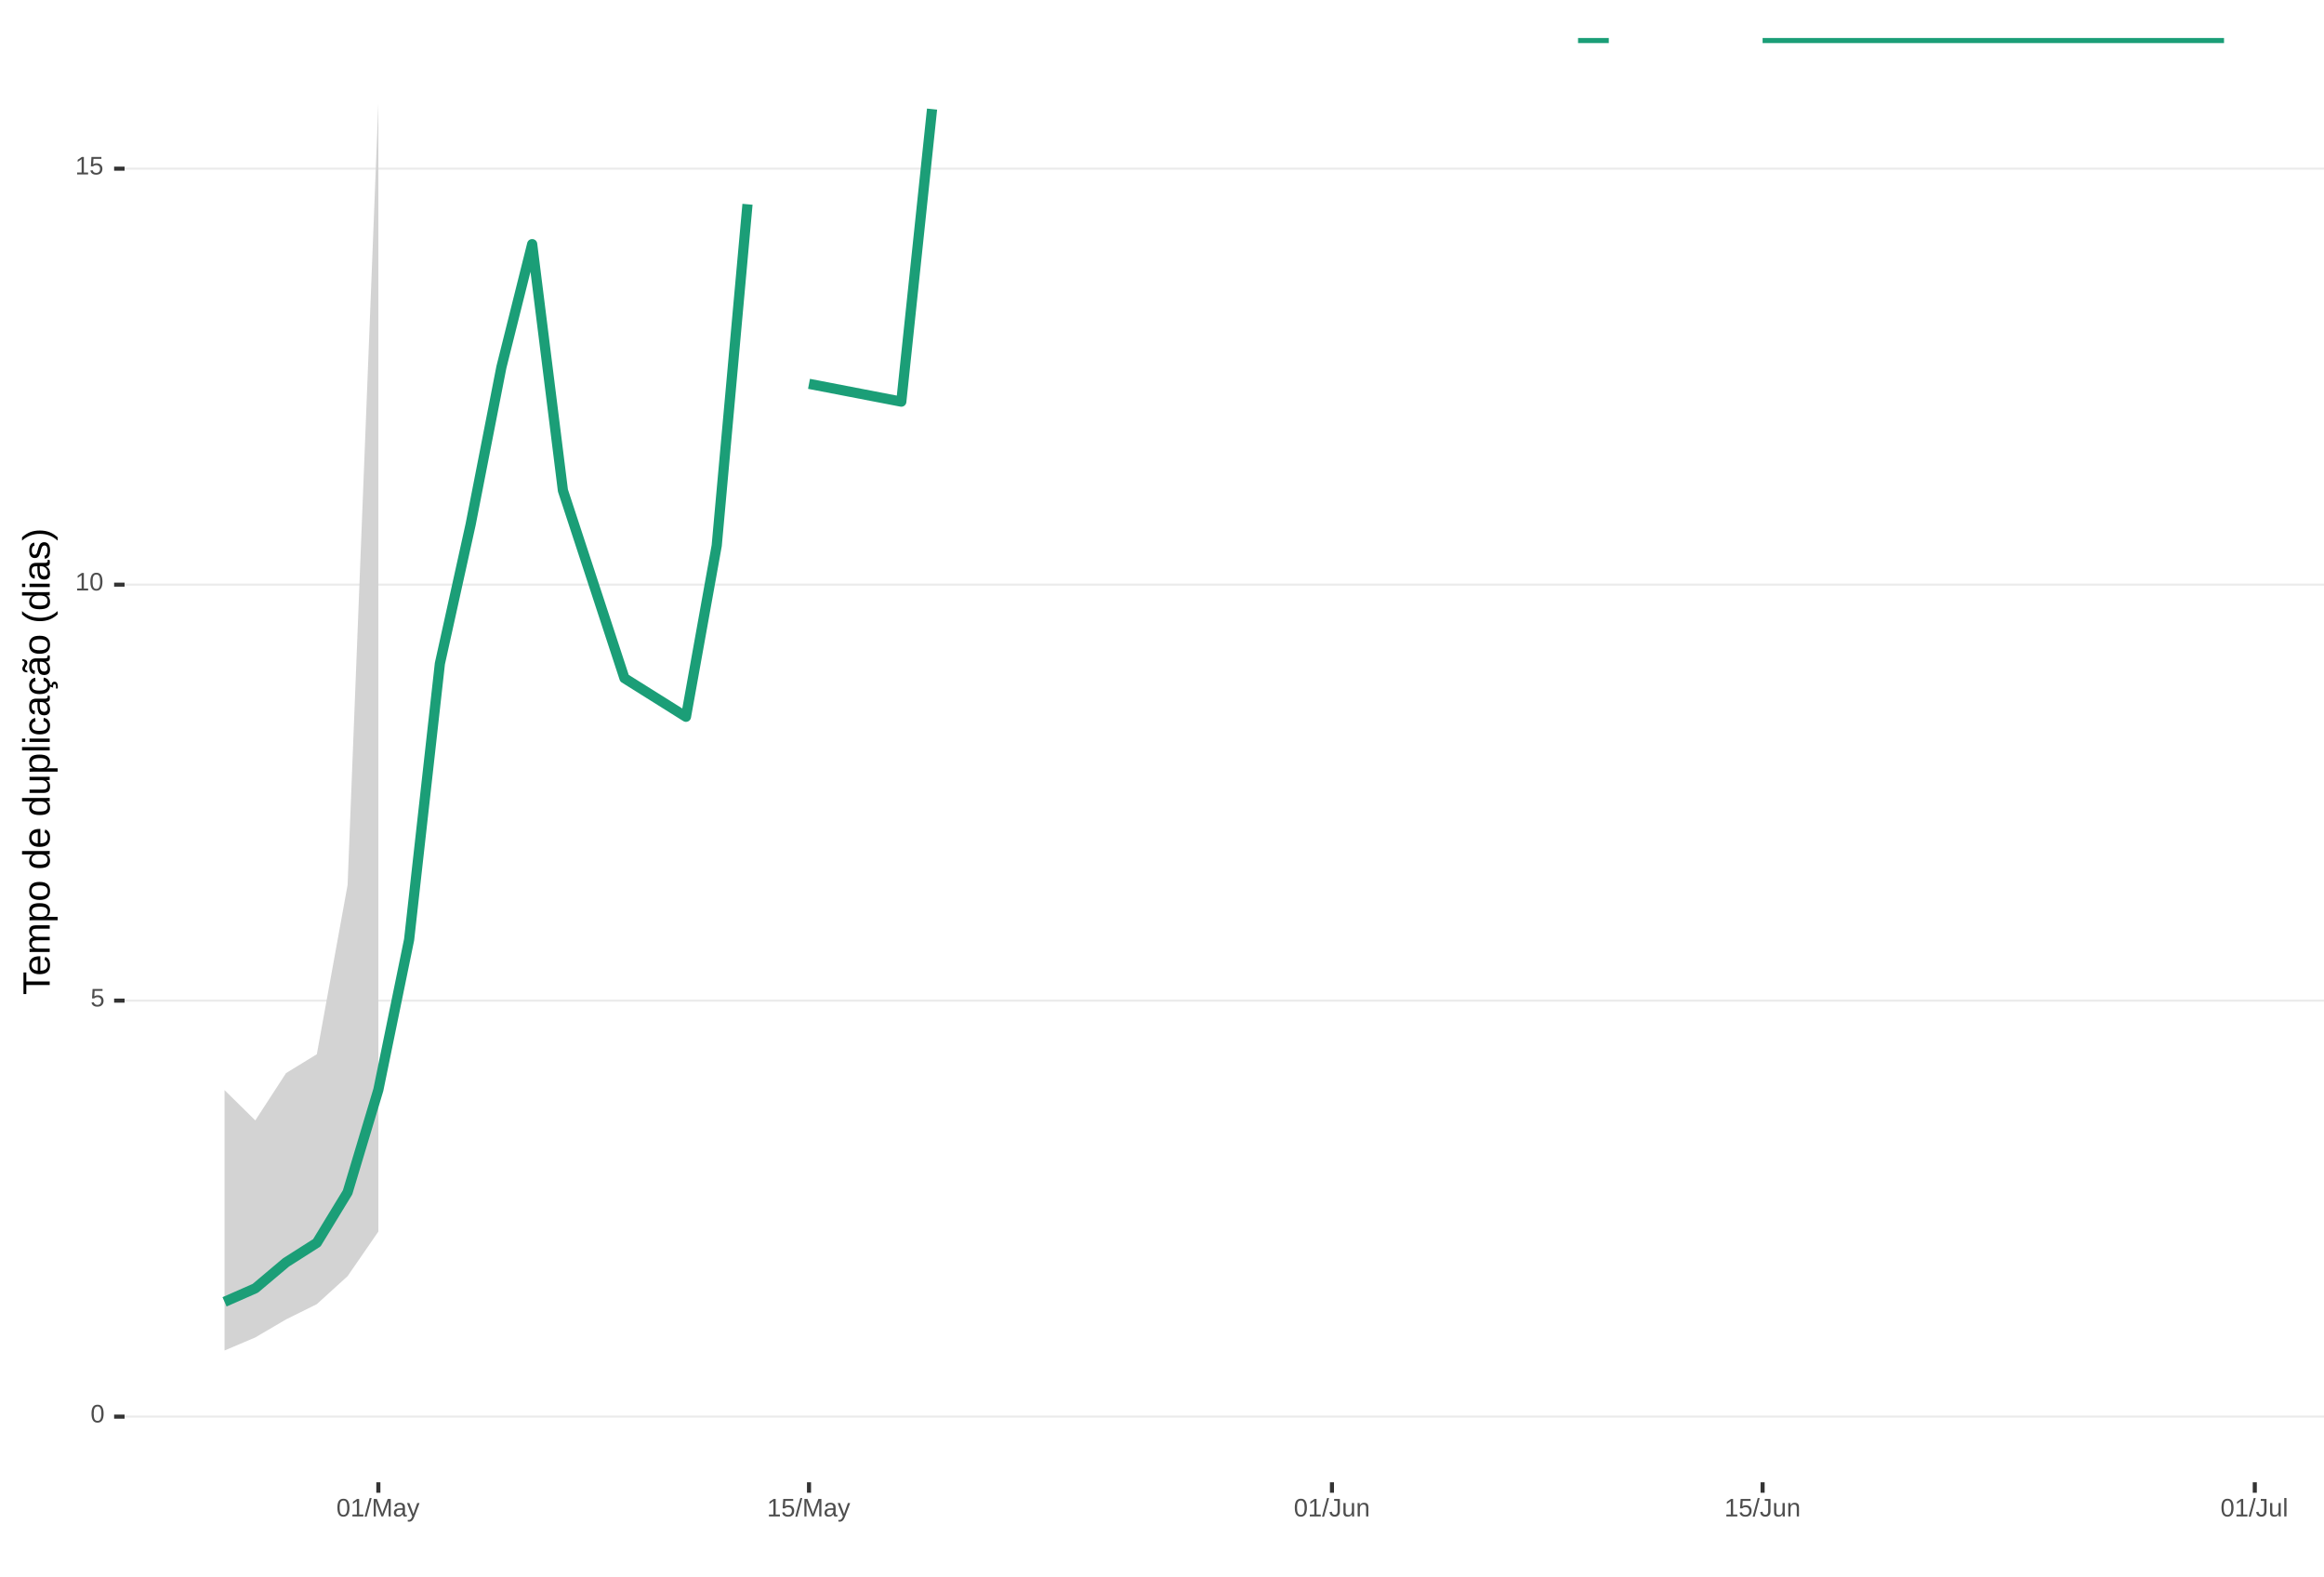
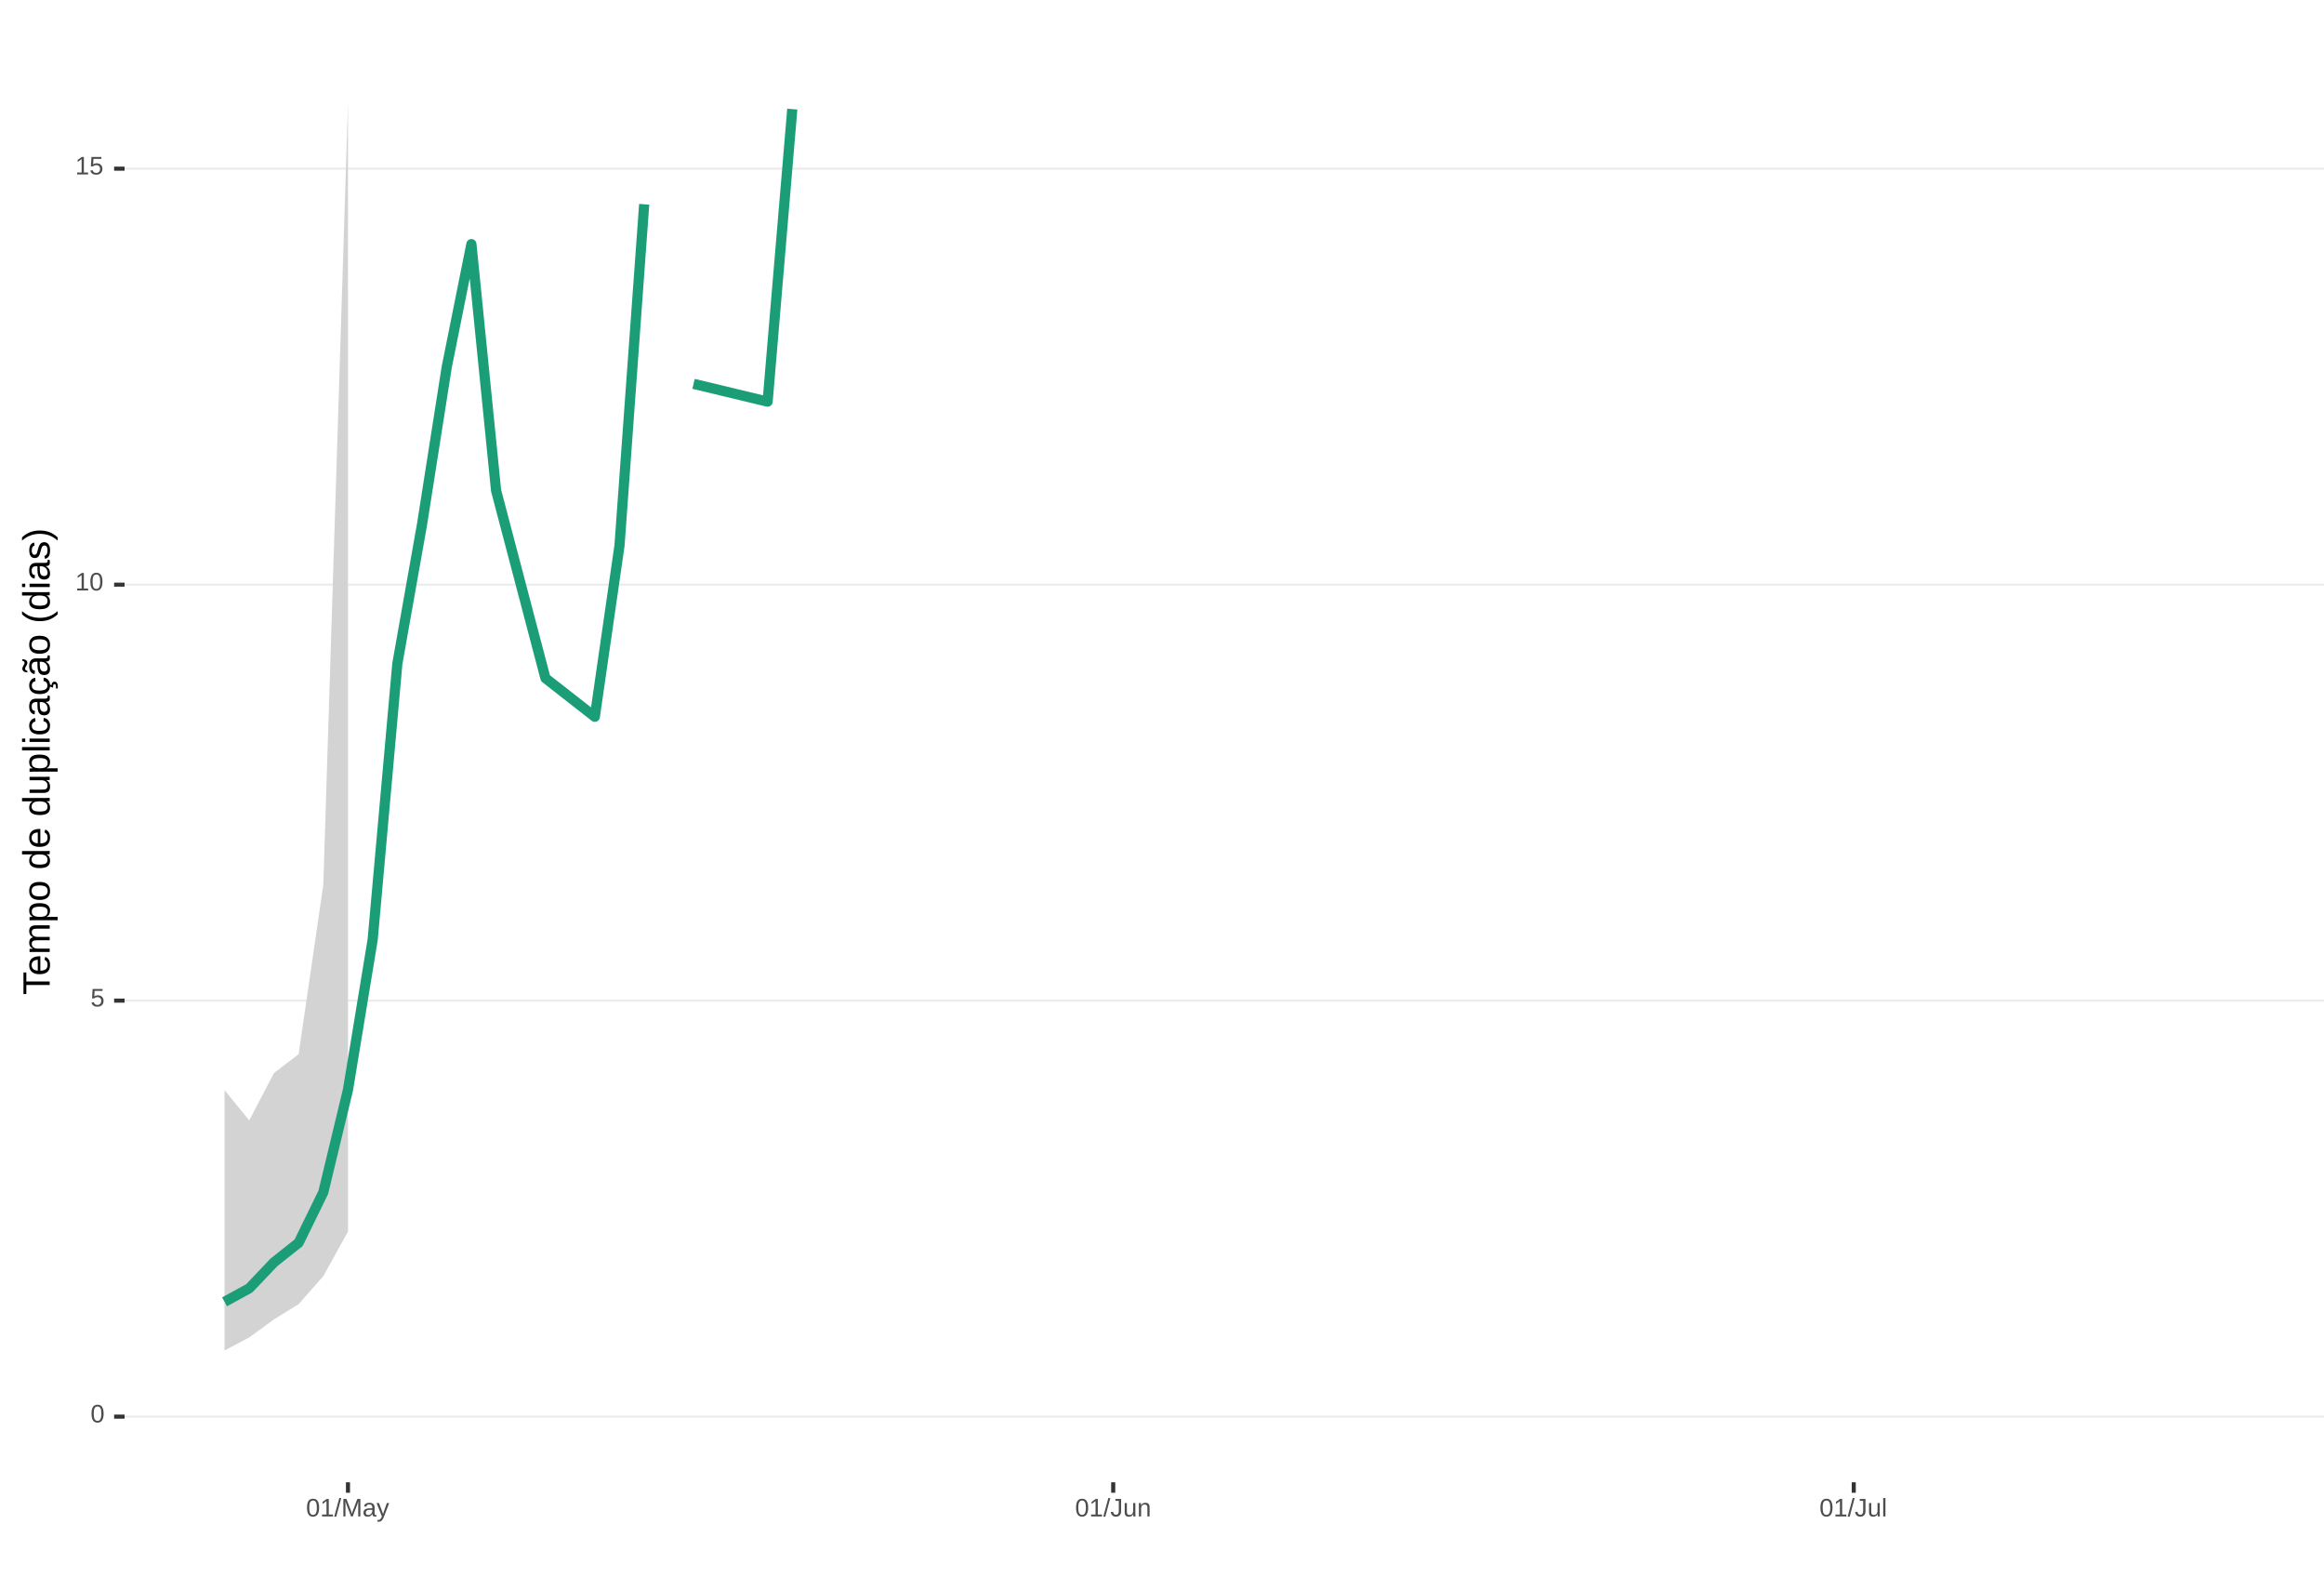
<svg xmlns="http://www.w3.org/2000/svg" xmlns:xlink="http://www.w3.org/1999/xlink" width="609pt" height="413pt" viewBox="0 0 609 413" version="1.1">
  <defs>
    <g>
      <symbol overflow="visible" id="glyph0-0">
        <path style="stroke:none;" d="M 0.672 -4.578 L 4.328 -4.578 L 4.328 0 L 0.672 0 Z M 0.906 -4.328 L 0.906 -0.25 L 4.078 -0.25 L 4.078 -4.328 Z M 0.906 -4.328 " />
      </symbol>
      <symbol overflow="visible" id="glyph0-1">
        <path style="stroke:none;" d="M 3.438 -2.297 C 3.438 -1.523 3.301 -0.938 3.031 -0.531 C 2.758 -0.133 2.363 0.062 1.844 0.062 C 1.312 0.062 0.914 -0.133 0.656 -0.531 C 0.395 -0.938 0.266 -1.523 0.266 -2.297 C 0.266 -3.078 0.391 -3.66 0.641 -4.047 C 0.898 -4.441 1.305 -4.641 1.859 -4.641 C 2.398 -4.641 2.797 -4.441 3.047 -4.047 C 3.305 -3.648 3.438 -3.066 3.438 -2.297 Z M 2.844 -2.297 C 2.844 -2.953 2.766 -3.426 2.609 -3.719 C 2.461 -4.02 2.211 -4.172 1.859 -4.172 C 1.504 -4.172 1.242 -4.023 1.078 -3.734 C 0.922 -3.441 0.844 -2.961 0.844 -2.297 C 0.844 -1.641 0.922 -1.16 1.078 -0.859 C 1.242 -0.555 1.5 -0.406 1.844 -0.406 C 2.188 -0.406 2.438 -0.555 2.594 -0.859 C 2.758 -1.172 2.844 -1.648 2.844 -2.297 Z M 2.844 -2.297 " />
      </symbol>
      <symbol overflow="visible" id="glyph0-2">
        <path style="stroke:none;" d="M 3.422 -1.484 C 3.422 -1.004 3.273 -0.625 2.984 -0.344 C 2.703 -0.07 2.305 0.062 1.797 0.062 C 1.367 0.062 1.023 -0.031 0.766 -0.219 C 0.504 -0.406 0.336 -0.676 0.266 -1.031 L 0.859 -1.094 C 0.984 -0.633 1.301 -0.406 1.812 -0.406 C 2.125 -0.406 2.367 -0.5 2.547 -0.688 C 2.723 -0.883 2.812 -1.148 2.812 -1.484 C 2.812 -1.766 2.723 -1.992 2.547 -2.172 C 2.367 -2.348 2.129 -2.438 1.828 -2.438 C 1.672 -2.438 1.52 -2.41 1.375 -2.359 C 1.238 -2.316 1.102 -2.234 0.969 -2.109 L 0.406 -2.109 L 0.547 -4.578 L 3.156 -4.578 L 3.156 -4.078 L 1.078 -4.078 L 1 -2.625 C 1.25 -2.82 1.562 -2.922 1.938 -2.922 C 2.395 -2.922 2.754 -2.785 3.016 -2.516 C 3.285 -2.254 3.422 -1.91 3.422 -1.484 Z M 3.422 -1.484 " />
      </symbol>
      <symbol overflow="visible" id="glyph0-3">
        <path style="stroke:none;" d="M 0.5 0 L 0.5 -0.5 L 1.672 -0.5 L 1.672 -4.016 L 0.641 -3.281 L 0.641 -3.828 L 1.719 -4.578 L 2.266 -4.578 L 2.266 -0.5 L 3.375 -0.5 L 3.375 0 Z M 0.5 0 " />
      </symbol>
      <symbol overflow="visible" id="glyph0-4">
        <path style="stroke:none;" d="M 0 0.062 L 1.328 -4.828 L 1.844 -4.828 L 0.531 0.062 Z M 0 0.062 " />
      </symbol>
      <symbol overflow="visible" id="glyph0-5">
        <path style="stroke:none;" d="M 4.438 0 L 4.438 -3.062 C 4.438 -3.395 4.445 -3.719 4.469 -4.031 C 4.363 -3.645 4.27 -3.344 4.188 -3.125 L 3 0 L 2.562 0 L 1.359 -3.125 L 1.188 -3.672 L 1.078 -4.031 L 1.078 -3.672 L 1.094 -3.062 L 1.094 0 L 0.547 0 L 0.547 -4.578 L 1.359 -4.578 L 2.578 -1.406 C 2.617 -1.281 2.66 -1.145 2.703 -1 C 2.742 -0.852 2.77 -0.742 2.781 -0.672 C 2.801 -0.766 2.836 -0.895 2.891 -1.062 C 2.953 -1.238 2.988 -1.352 3 -1.406 L 4.203 -4.578 L 5 -4.578 L 5 0 Z M 4.438 0 " />
      </symbol>
      <symbol overflow="visible" id="glyph0-6">
        <path style="stroke:none;" d="M 1.344 0.062 C 0.988 0.062 0.723 -0.031 0.547 -0.219 C 0.367 -0.406 0.281 -0.66 0.281 -0.984 C 0.281 -1.348 0.398 -1.625 0.641 -1.812 C 0.879 -2.008 1.266 -2.113 1.797 -2.125 L 2.594 -2.141 L 2.594 -2.344 C 2.594 -2.625 2.531 -2.828 2.406 -2.953 C 2.281 -3.078 2.094 -3.141 1.844 -3.141 C 1.57 -3.141 1.375 -3.094 1.25 -3 C 1.133 -2.914 1.066 -2.773 1.047 -2.578 L 0.438 -2.625 C 0.539 -3.258 1.008 -3.578 1.844 -3.578 C 2.289 -3.578 2.625 -3.473 2.844 -3.266 C 3.07 -3.066 3.188 -2.781 3.188 -2.406 L 3.188 -0.891 C 3.188 -0.711 3.207 -0.578 3.25 -0.484 C 3.289 -0.398 3.379 -0.359 3.516 -0.359 C 3.566 -0.359 3.629 -0.367 3.703 -0.391 L 3.703 -0.016 C 3.555 0.016 3.406 0.031 3.25 0.031 C 3.031 0.031 2.867 -0.023 2.766 -0.141 C 2.672 -0.254 2.617 -0.43 2.609 -0.672 L 2.594 -0.672 C 2.438 -0.398 2.258 -0.207 2.062 -0.094 C 1.863 0.008 1.625 0.062 1.344 0.062 Z M 1.484 -0.375 C 1.691 -0.375 1.879 -0.422 2.047 -0.516 C 2.211 -0.617 2.344 -0.754 2.438 -0.922 C 2.539 -1.086 2.594 -1.266 2.594 -1.453 L 2.594 -1.734 L 1.953 -1.719 C 1.672 -1.719 1.457 -1.691 1.312 -1.641 C 1.176 -1.586 1.07 -1.504 1 -1.391 C 0.926 -1.285 0.891 -1.145 0.891 -0.969 C 0.891 -0.781 0.938 -0.633 1.031 -0.531 C 1.133 -0.426 1.285 -0.375 1.484 -0.375 Z M 1.484 -0.375 " />
      </symbol>
      <symbol overflow="visible" id="glyph0-7">
        <path style="stroke:none;" d="M 0.625 1.375 C 0.457 1.375 0.32 1.363 0.219 1.344 L 0.219 0.906 C 0.301 0.914 0.391 0.922 0.484 0.922 C 0.848 0.922 1.141 0.656 1.359 0.125 L 1.406 -0.016 L 0.016 -3.516 L 0.641 -3.516 L 1.375 -1.578 C 1.383 -1.547 1.395 -1.508 1.406 -1.469 C 1.426 -1.426 1.477 -1.281 1.562 -1.031 C 1.645 -0.789 1.691 -0.66 1.703 -0.641 L 1.922 -1.281 L 2.703 -3.516 L 3.312 -3.516 L 1.969 0 C 1.82 0.375 1.688 0.648 1.562 0.828 C 1.438 1.016 1.297 1.148 1.141 1.234 C 0.984 1.328 0.812 1.375 0.625 1.375 Z M 0.625 1.375 " />
      </symbol>
      <symbol overflow="visible" id="glyph0-8">
        <path style="stroke:none;" d="M 1.484 0.062 C 0.711 0.062 0.254 -0.336 0.109 -1.141 L 0.719 -1.234 C 0.75 -0.984 0.832 -0.785 0.969 -0.641 C 1.113 -0.504 1.285 -0.438 1.484 -0.438 C 1.711 -0.438 1.891 -0.516 2.016 -0.672 C 2.148 -0.828 2.219 -1.055 2.219 -1.359 L 2.219 -4.078 L 1.328 -4.078 L 1.328 -4.578 L 2.828 -4.578 L 2.828 -1.359 C 2.828 -0.922 2.707 -0.57 2.469 -0.312 C 2.227 -0.062 1.898 0.062 1.484 0.062 Z M 1.484 0.062 " />
      </symbol>
      <symbol overflow="visible" id="glyph0-9">
        <path style="stroke:none;" d="M 1.016 -3.516 L 1.016 -1.281 C 1.016 -1.051 1.035 -0.875 1.078 -0.75 C 1.129 -0.625 1.203 -0.531 1.297 -0.469 C 1.398 -0.414 1.551 -0.391 1.75 -0.391 C 2.031 -0.391 2.25 -0.484 2.406 -0.672 C 2.57 -0.867 2.656 -1.141 2.656 -1.484 L 2.656 -3.516 L 3.234 -3.516 L 3.234 -0.75 C 3.234 -0.344 3.242 -0.094 3.266 0 L 2.703 0 C 2.703 -0.008 2.703 -0.035 2.703 -0.078 C 2.703 -0.129 2.695 -0.188 2.688 -0.25 C 2.688 -0.312 2.688 -0.426 2.688 -0.594 L 2.672 -0.594 C 2.535 -0.352 2.379 -0.18 2.203 -0.078 C 2.023 0.016 1.805 0.062 1.547 0.062 C 1.16 0.062 0.879 -0.031 0.703 -0.219 C 0.523 -0.414 0.438 -0.734 0.438 -1.172 L 0.438 -3.516 Z M 1.016 -3.516 " />
      </symbol>
      <symbol overflow="visible" id="glyph0-10">
        <path style="stroke:none;" d="M 2.688 0 L 2.688 -2.234 C 2.688 -2.461 2.66 -2.641 2.609 -2.766 C 2.566 -2.891 2.492 -2.977 2.391 -3.031 C 2.297 -3.094 2.148 -3.125 1.953 -3.125 C 1.672 -3.125 1.445 -3.023 1.281 -2.828 C 1.125 -2.641 1.047 -2.375 1.047 -2.031 L 1.047 0 L 0.469 0 L 0.469 -2.766 C 0.469 -3.172 0.457 -3.422 0.438 -3.516 L 1 -3.516 C 1 -3.504 1 -3.473 1 -3.422 C 1 -3.379 1 -3.328 1 -3.266 C 1.008 -3.203 1.016 -3.086 1.016 -2.922 L 1.031 -2.922 C 1.164 -3.16 1.32 -3.328 1.5 -3.422 C 1.676 -3.523 1.895 -3.578 2.156 -3.578 C 2.539 -3.578 2.82 -3.477 3 -3.281 C 3.176 -3.094 3.266 -2.781 3.266 -2.344 L 3.266 0 Z M 2.688 0 " />
      </symbol>
      <symbol overflow="visible" id="glyph0-11">
        <path style="stroke:none;" d="M 0.453 0 L 0.453 -4.828 L 1.031 -4.828 L 1.031 0 Z M 0.453 0 " />
      </symbol>
      <symbol overflow="visible" id="glyph1-0">
        <path style="stroke:none;" d="M -6.875 -1 L -6.875 -6.5 L 0 -6.5 L 0 -1 Z M -6.516 -1.375 L -0.375 -1.375 L -0.375 -6.125 L -6.516 -6.125 Z M -6.516 -1.375 " />
      </symbol>
      <symbol overflow="visible" id="glyph1-1">
        <path style="stroke:none;" d="M -6.125 -3.516 L 0 -3.516 L 0 -2.594 L -6.125 -2.594 L -6.125 -0.219 L -6.875 -0.219 L -6.875 -5.875 L -6.125 -5.875 Z M -6.125 -3.516 " />
      </symbol>
      <symbol overflow="visible" id="glyph1-2">
        <path style="stroke:none;" d="M -2.453 -1.344 C -1.848 -1.344 -1.379 -1.469 -1.047 -1.719 C -0.723 -1.969 -0.562 -2.336 -0.562 -2.828 C -0.562 -3.203 -0.633 -3.504 -0.781 -3.734 C -0.938 -3.961 -1.133 -4.117 -1.375 -4.203 L -1.156 -4.969 C -0.32 -4.656 0.094 -3.941 0.094 -2.828 C 0.094 -2.047 -0.133 -1.445 -0.594 -1.031 C -1.062 -0.625 -1.754 -0.422 -2.672 -0.422 C -3.547 -0.422 -4.211 -0.625 -4.672 -1.031 C -5.141 -1.445 -5.375 -2.031 -5.375 -2.781 C -5.375 -4.344 -4.441 -5.125 -2.578 -5.125 L -2.453 -5.125 Z M -3.125 -4.203 C -3.688 -4.16 -4.094 -4.02 -4.344 -3.781 C -4.602 -3.551 -4.734 -3.219 -4.734 -2.781 C -4.734 -2.352 -4.586 -2.016 -4.297 -1.766 C -4.016 -1.516 -3.625 -1.379 -3.125 -1.359 Z M -3.125 -4.203 " />
      </symbol>
      <symbol overflow="visible" id="glyph1-3">
        <path style="stroke:none;" d="M 0 -3.75 L -3.344 -3.75 C -3.852 -3.75 -4.207 -3.676 -4.406 -3.531 C -4.602 -3.395 -4.703 -3.145 -4.703 -2.781 C -4.703 -2.406 -4.555 -2.109 -4.266 -1.891 C -3.984 -1.672 -3.582 -1.562 -3.062 -1.562 L 0 -1.562 L 0 -0.688 L -4.156 -0.688 C -4.77 -0.688 -5.145 -0.68 -5.281 -0.672 L -5.281 -1.5 C -5.27 -1.5 -5.227 -1.5 -5.156 -1.5 C -5.082 -1.508 -5 -1.516 -4.906 -1.516 C -4.812 -1.523 -4.633 -1.531 -4.375 -1.531 L -4.375 -1.547 C -4.75 -1.734 -5.008 -1.945 -5.156 -2.188 C -5.301 -2.438 -5.375 -2.738 -5.375 -3.094 C -5.375 -3.488 -5.297 -3.801 -5.141 -4.031 C -4.984 -4.27 -4.727 -4.438 -4.375 -4.531 L -4.375 -4.547 C -4.727 -4.723 -4.984 -4.941 -5.141 -5.203 C -5.297 -5.461 -5.375 -5.773 -5.375 -6.141 C -5.375 -6.672 -5.227 -7.055 -4.938 -7.297 C -4.656 -7.547 -4.18 -7.672 -3.516 -7.672 L 0 -7.672 L 0 -6.797 L -3.344 -6.797 C -3.852 -6.797 -4.207 -6.723 -4.406 -6.578 C -4.602 -6.441 -4.703 -6.191 -4.703 -5.828 C -4.703 -5.453 -4.555 -5.156 -4.266 -4.938 C -3.984 -4.727 -3.582 -4.625 -3.062 -4.625 L 0 -4.625 Z M 0 -3.75 " />
      </symbol>
      <symbol overflow="visible" id="glyph1-4">
        <path style="stroke:none;" d="M -2.672 -5.141 C -0.828 -5.141 0.094 -4.492 0.094 -3.203 C 0.094 -2.391 -0.211 -1.844 -0.828 -1.562 L -0.828 -1.531 C -0.797 -1.539 -0.516 -1.547 0.016 -1.547 L 2.078 -1.547 L 2.078 -0.672 L -4.203 -0.672 C -4.742 -0.672 -5.102 -0.66 -5.281 -0.641 L -5.281 -1.5 C -5.27 -1.5 -5.223 -1.5 -5.141 -1.5 C -5.066 -1.508 -4.945 -1.52 -4.781 -1.531 C -4.613 -1.539 -4.5 -1.547 -4.438 -1.547 L -4.438 -1.562 C -4.758 -1.719 -4.992 -1.922 -5.141 -2.172 C -5.297 -2.43 -5.375 -2.773 -5.375 -3.203 C -5.375 -3.848 -5.156 -4.332 -4.719 -4.656 C -4.281 -4.977 -3.598 -5.141 -2.672 -5.141 Z M -2.641 -4.219 C -3.379 -4.219 -3.906 -4.117 -4.219 -3.922 C -4.539 -3.723 -4.703 -3.406 -4.703 -2.969 C -4.703 -2.625 -4.629 -2.352 -4.484 -2.156 C -4.336 -1.957 -4.109 -1.805 -3.797 -1.703 C -3.484 -1.598 -3.078 -1.547 -2.578 -1.547 C -1.879 -1.547 -1.363 -1.656 -1.031 -1.875 C -0.707 -2.102 -0.547 -2.469 -0.547 -2.969 C -0.547 -3.406 -0.707 -3.723 -1.031 -3.922 C -1.352 -4.117 -1.891 -4.219 -2.641 -4.219 Z M -2.641 -4.219 " />
      </symbol>
      <symbol overflow="visible" id="glyph1-5">
        <path style="stroke:none;" d="M -2.641 -5.141 C -1.723 -5.141 -1.035 -4.938 -0.578 -4.531 C -0.129 -4.125 0.094 -3.535 0.094 -2.766 C 0.094 -1.992 -0.141 -1.41 -0.609 -1.016 C -1.078 -0.617 -1.754 -0.422 -2.641 -0.422 C -4.461 -0.422 -5.375 -1.207 -5.375 -2.781 C -5.375 -3.594 -5.148 -4.188 -4.703 -4.562 C -4.266 -4.945 -3.578 -5.141 -2.641 -5.141 Z M -2.641 -4.219 C -3.367 -4.219 -3.898 -4.109 -4.234 -3.891 C -4.566 -3.672 -4.734 -3.305 -4.734 -2.797 C -4.734 -2.285 -4.562 -1.914 -4.219 -1.688 C -3.883 -1.457 -3.359 -1.344 -2.641 -1.344 C -1.953 -1.344 -1.43 -1.453 -1.078 -1.672 C -0.723 -1.898 -0.547 -2.258 -0.547 -2.75 C -0.547 -3.281 -0.711 -3.656 -1.047 -3.875 C -1.391 -4.102 -1.922 -4.219 -2.641 -4.219 Z M -2.641 -4.219 " />
      </symbol>
      <symbol overflow="visible" id="glyph1-6">
        <path style="stroke:none;" d="" />
      </symbol>
      <symbol overflow="visible" id="glyph1-7">
        <path style="stroke:none;" d="M -0.844 -4.016 C -0.508 -3.848 -0.27 -3.629 -0.125 -3.359 C 0.02 -3.086 0.094 -2.754 0.094 -2.359 C 0.094 -1.691 -0.129 -1.203 -0.578 -0.891 C -1.023 -0.578 -1.707 -0.422 -2.625 -0.422 C -4.457 -0.422 -5.375 -1.066 -5.375 -2.359 C -5.375 -2.766 -5.301 -3.098 -5.156 -3.359 C -5.008 -3.629 -4.781 -3.848 -4.469 -4.016 L -7.25 -4.016 L -7.25 -4.891 L -1.094 -4.891 C -0.539 -4.891 -0.176 -4.898 0 -4.922 L 0 -4.078 C -0.051 -4.066 -0.172 -4.055 -0.359 -4.047 C -0.547 -4.035 -0.707 -4.031 -0.844 -4.031 Z M -2.641 -1.344 C -1.898 -1.344 -1.367 -1.438 -1.047 -1.625 C -0.734 -1.82 -0.578 -2.145 -0.578 -2.594 C -0.578 -3.082 -0.75 -3.441 -1.094 -3.672 C -1.438 -3.898 -1.973 -4.016 -2.703 -4.016 C -3.398 -4.016 -3.91 -3.898 -4.234 -3.672 C -4.566 -3.441 -4.734 -3.082 -4.734 -2.594 C -4.734 -2.156 -4.566 -1.836 -4.234 -1.641 C -3.91 -1.441 -3.379 -1.344 -2.641 -1.344 Z M -2.641 -1.344 " />
      </symbol>
      <symbol overflow="visible" id="glyph1-8">
        <path style="stroke:none;" d="M -5.281 -1.531 L -1.938 -1.531 C -1.582 -1.531 -1.305 -1.562 -1.109 -1.625 C -0.922 -1.695 -0.785 -1.805 -0.703 -1.953 C -0.617 -2.109 -0.578 -2.332 -0.578 -2.625 C -0.578 -3.039 -0.723 -3.367 -1.016 -3.609 C -1.305 -3.859 -1.707 -3.984 -2.219 -3.984 L -5.281 -3.984 L -5.281 -4.875 L -1.125 -4.875 C -0.508 -4.875 -0.133 -4.879 0 -4.891 L 0 -4.062 C -0.02 -4.062 -0.062 -4.055 -0.125 -4.047 C -0.195 -4.047 -0.281 -4.039 -0.375 -4.031 C -0.469 -4.031 -0.645 -4.031 -0.906 -4.031 L -0.906 -4.016 C -0.539 -3.816 -0.281 -3.582 -0.125 -3.312 C 0.02 -3.051 0.094 -2.723 0.094 -2.328 C 0.094 -1.742 -0.047 -1.316 -0.328 -1.047 C -0.617 -0.785 -1.098 -0.656 -1.766 -0.656 L -5.281 -0.656 Z M -5.281 -1.531 " />
      </symbol>
      <symbol overflow="visible" id="glyph1-9">
        <path style="stroke:none;" d="M 0 -0.672 L -7.25 -0.672 L -7.25 -1.547 L 0 -1.547 Z M 0 -0.672 " />
      </symbol>
      <symbol overflow="visible" id="glyph1-10">
        <path style="stroke:none;" d="M -6.406 -0.672 L -7.25 -0.672 L -7.25 -1.547 L -6.406 -1.547 Z M 0 -0.672 L -5.281 -0.672 L -5.281 -1.547 L 0 -1.547 Z M 0 -0.672 " />
      </symbol>
      <symbol overflow="visible" id="glyph1-11">
        <path style="stroke:none;" d="M -2.672 -1.344 C -1.961 -1.344 -1.438 -1.453 -1.094 -1.672 C -0.758 -1.891 -0.594 -2.223 -0.594 -2.672 C -0.594 -2.984 -0.676 -3.242 -0.844 -3.453 C -1.02 -3.672 -1.281 -3.801 -1.625 -3.844 L -1.578 -4.734 C -1.066 -4.672 -0.66 -4.457 -0.359 -4.094 C -0.055 -3.727 0.094 -3.266 0.094 -2.703 C 0.094 -1.961 -0.133 -1.395 -0.594 -1 C -1.062 -0.613 -1.742 -0.422 -2.641 -0.422 C -3.535 -0.422 -4.211 -0.613 -4.672 -1 C -5.141 -1.395 -5.375 -1.957 -5.375 -2.688 C -5.375 -3.227 -5.234 -3.676 -4.953 -4.031 C -4.68 -4.395 -4.297 -4.617 -3.797 -4.703 L -3.734 -3.797 C -4.023 -3.754 -4.254 -3.641 -4.422 -3.453 C -4.598 -3.266 -4.688 -3.004 -4.688 -2.672 C -4.688 -2.203 -4.531 -1.863 -4.219 -1.656 C -3.914 -1.445 -3.398 -1.344 -2.672 -1.344 Z M -2.672 -1.344 " />
      </symbol>
      <symbol overflow="visible" id="glyph1-12">
        <path style="stroke:none;" d="M 0.094 -2.016 C 0.094 -1.484 -0.047 -1.082 -0.328 -0.812 C -0.609 -0.551 -0.988 -0.422 -1.469 -0.422 C -2.02 -0.422 -2.441 -0.598 -2.734 -0.953 C -3.023 -1.316 -3.18 -1.898 -3.203 -2.703 L -3.219 -3.891 L -3.516 -3.891 C -3.941 -3.891 -4.25 -3.797 -4.438 -3.609 C -4.625 -3.43 -4.719 -3.148 -4.719 -2.766 C -4.719 -2.367 -4.648 -2.078 -4.516 -1.891 C -4.379 -1.711 -4.164 -1.609 -3.875 -1.578 L -3.953 -0.656 C -4.898 -0.812 -5.375 -1.52 -5.375 -2.781 C -5.375 -3.445 -5.223 -3.945 -4.922 -4.281 C -4.617 -4.613 -4.18 -4.781 -3.609 -4.781 L -1.328 -4.781 C -1.066 -4.781 -0.867 -4.812 -0.734 -4.875 C -0.609 -4.945 -0.547 -5.082 -0.547 -5.281 C -0.547 -5.363 -0.555 -5.457 -0.578 -5.562 L -0.031 -5.562 C 0.02 -5.344 0.047 -5.117 0.047 -4.891 C 0.047 -4.555 -0.035 -4.316 -0.203 -4.172 C -0.379 -4.023 -0.648 -3.941 -1.016 -3.922 L -1.016 -3.891 C -0.609 -3.672 -0.32 -3.41 -0.156 -3.109 C 0.008 -2.805 0.094 -2.441 0.094 -2.016 Z M -0.562 -2.219 C -0.562 -2.539 -0.633 -2.828 -0.781 -3.078 C -0.926 -3.328 -1.125 -3.523 -1.375 -3.672 C -1.633 -3.816 -1.898 -3.891 -2.172 -3.891 L -2.609 -3.891 L -2.594 -2.938 C -2.582 -2.52 -2.535 -2.203 -2.453 -1.984 C -2.379 -1.773 -2.258 -1.613 -2.094 -1.5 C -1.938 -1.383 -1.723 -1.328 -1.453 -1.328 C -1.172 -1.328 -0.953 -1.406 -0.797 -1.562 C -0.641 -1.719 -0.562 -1.938 -0.562 -2.219 Z M -0.562 -2.219 " />
      </symbol>
      <symbol overflow="visible" id="glyph1-13">
        <path style="stroke:none;" d="M -2.672 -1.344 C -1.961 -1.344 -1.438 -1.453 -1.094 -1.672 C -0.758 -1.891 -0.594 -2.223 -0.594 -2.672 C -0.594 -2.984 -0.676 -3.242 -0.844 -3.453 C -1.02 -3.672 -1.281 -3.801 -1.625 -3.844 L -1.578 -4.734 C -1.066 -4.672 -0.66 -4.457 -0.359 -4.094 C -0.055 -3.727 0.094 -3.266 0.094 -2.703 C 0.094 -1.961 -0.133 -1.395 -0.594 -1 C -1.062 -0.613 -1.742 -0.422 -2.641 -0.422 C -3.535 -0.422 -4.211 -0.613 -4.672 -1 C -5.141 -1.395 -5.375 -1.957 -5.375 -2.688 C -5.375 -3.227 -5.234 -3.676 -4.953 -4.031 C -4.68 -4.395 -4.297 -4.617 -3.797 -4.703 L -3.734 -3.797 C -4.023 -3.754 -4.254 -3.641 -4.422 -3.453 C -4.598 -3.266 -4.688 -3.004 -4.688 -2.672 C -4.688 -2.203 -4.531 -1.863 -4.219 -1.656 C -3.914 -1.445 -3.398 -1.344 -2.672 -1.344 Z M 1.234 -3.672 C 1.828 -3.672 2.125 -3.223 2.125 -2.328 C 2.125 -2.148 2.113 -2.004 2.094 -1.891 L 1.625 -1.891 C 1.645 -2.055 1.656 -2.195 1.656 -2.312 C 1.656 -2.789 1.52 -3.031 1.25 -3.031 C 1 -3.031 0.875 -2.812 0.875 -2.375 C 0.875 -2.238 0.879 -2.148 0.891 -2.109 L 0 -2.422 L 0 -2.938 L 0.484 -2.75 C 0.492 -3.062 0.566 -3.289 0.703 -3.438 C 0.836 -3.594 1.016 -3.672 1.234 -3.672 Z M 1.234 -3.672 " />
      </symbol>
      <symbol overflow="visible" id="glyph1-14">
        <path style="stroke:none;" d="M 0.094 -2.016 C 0.094 -1.484 -0.047 -1.082 -0.328 -0.812 C -0.609 -0.551 -0.988 -0.422 -1.469 -0.422 C -2.02 -0.422 -2.441 -0.598 -2.734 -0.953 C -3.023 -1.316 -3.18 -1.898 -3.203 -2.703 L -3.219 -3.891 L -3.516 -3.891 C -3.941 -3.891 -4.25 -3.797 -4.438 -3.609 C -4.625 -3.43 -4.719 -3.148 -4.719 -2.766 C -4.719 -2.367 -4.648 -2.078 -4.516 -1.891 C -4.379 -1.711 -4.164 -1.609 -3.875 -1.578 L -3.953 -0.656 C -4.898 -0.812 -5.375 -1.52 -5.375 -2.781 C -5.375 -3.445 -5.223 -3.945 -4.922 -4.281 C -4.617 -4.613 -4.18 -4.781 -3.609 -4.781 L -1.328 -4.781 C -1.066 -4.781 -0.867 -4.812 -0.734 -4.875 C -0.609 -4.945 -0.547 -5.082 -0.547 -5.281 C -0.547 -5.363 -0.555 -5.457 -0.578 -5.562 L -0.031 -5.562 C 0.02 -5.344 0.047 -5.117 0.047 -4.891 C 0.047 -4.555 -0.035 -4.316 -0.203 -4.172 C -0.379 -4.023 -0.648 -3.941 -1.016 -3.922 L -1.016 -3.891 C -0.609 -3.672 -0.32 -3.41 -0.156 -3.109 C 0.008 -2.805 0.094 -2.441 0.094 -2.016 Z M -0.562 -2.219 C -0.562 -2.539 -0.633 -2.828 -0.781 -3.078 C -0.926 -3.328 -1.125 -3.523 -1.375 -3.672 C -1.633 -3.816 -1.898 -3.891 -2.172 -3.891 L -2.609 -3.891 L -2.594 -2.938 C -2.582 -2.52 -2.535 -2.203 -2.453 -1.984 C -2.379 -1.773 -2.258 -1.613 -2.094 -1.5 C -1.938 -1.383 -1.723 -1.328 -1.453 -1.328 C -1.172 -1.328 -0.953 -1.406 -0.797 -1.562 C -0.641 -1.719 -0.562 -1.938 -0.562 -2.219 Z M -5.859 -3.609 C -5.859 -3.473 -5.891 -3.332 -5.953 -3.188 C -6.016 -3.051 -6.082 -2.922 -6.156 -2.797 C -6.227 -2.672 -6.297 -2.551 -6.359 -2.438 C -6.422 -2.32 -6.453 -2.211 -6.453 -2.109 C -6.453 -1.93 -6.398 -1.797 -6.297 -1.703 C -6.191 -1.617 -6.047 -1.562 -5.859 -1.531 L -5.859 -1.094 C -6.191 -1.125 -6.441 -1.176 -6.609 -1.25 C -6.785 -1.332 -6.922 -1.441 -7.016 -1.578 C -7.117 -1.711 -7.172 -1.879 -7.172 -2.078 C -7.172 -2.223 -7.141 -2.363 -7.078 -2.5 C -7.023 -2.633 -6.957 -2.766 -6.875 -2.891 C -6.801 -3.023 -6.734 -3.145 -6.672 -3.25 C -6.617 -3.363 -6.594 -3.473 -6.594 -3.578 C -6.594 -3.898 -6.785 -4.086 -7.172 -4.141 L -7.172 -4.594 C -6.691 -4.539 -6.352 -4.43 -6.156 -4.266 C -5.957 -4.098 -5.859 -3.879 -5.859 -3.609 Z M -5.859 -3.609 " />
      </symbol>
      <symbol overflow="visible" id="glyph1-15">
        <path style="stroke:none;" d="M -2.594 -0.625 C -3.539 -0.625 -4.383 -0.77 -5.125 -1.062 C -5.875 -1.352 -6.582 -1.805 -7.25 -2.422 L -7.25 -3.266 C -6.57 -2.66 -5.852 -2.211 -5.094 -1.922 C -4.332 -1.641 -3.5 -1.5 -2.594 -1.5 C -1.688 -1.5 -0.852 -1.641 -0.094 -1.922 C 0.664 -2.203 1.391 -2.648 2.078 -3.266 L 2.078 -2.422 C 1.41 -1.805 0.703 -1.352 -0.047 -1.062 C -0.797 -0.77 -1.641 -0.625 -2.578 -0.625 Z M -2.594 -0.625 " />
      </symbol>
      <symbol overflow="visible" id="glyph1-16">
        <path style="stroke:none;" d="M -1.453 -4.641 C -0.961 -4.641 -0.582 -4.453 -0.312 -4.078 C -0.039 -3.703 0.094 -3.176 0.094 -2.5 C 0.094 -1.844 -0.008 -1.332 -0.219 -0.969 C -0.438 -0.613 -0.773 -0.383 -1.234 -0.281 L -1.391 -1.062 C -1.109 -1.133 -0.898 -1.285 -0.766 -1.516 C -0.641 -1.754 -0.578 -2.082 -0.578 -2.5 C -0.578 -2.945 -0.645 -3.27 -0.781 -3.469 C -0.914 -3.676 -1.117 -3.781 -1.391 -3.781 C -1.598 -3.781 -1.766 -3.707 -1.891 -3.562 C -2.023 -3.426 -2.133 -3.195 -2.219 -2.875 L -2.391 -2.25 C -2.516 -1.738 -2.641 -1.375 -2.766 -1.156 C -2.891 -0.945 -3.039 -0.781 -3.219 -0.656 C -3.406 -0.539 -3.629 -0.484 -3.891 -0.484 C -4.367 -0.484 -4.734 -0.656 -4.984 -1 C -5.234 -1.344 -5.359 -1.844 -5.359 -2.5 C -5.359 -3.082 -5.254 -3.547 -5.047 -3.891 C -4.848 -4.234 -4.523 -4.453 -4.078 -4.547 L -3.969 -3.75 C -4.207 -3.707 -4.391 -3.578 -4.516 -3.359 C -4.641 -3.148 -4.703 -2.863 -4.703 -2.5 C -4.703 -2.102 -4.641 -1.812 -4.516 -1.625 C -4.398 -1.438 -4.219 -1.344 -3.969 -1.344 C -3.82 -1.344 -3.695 -1.379 -3.594 -1.453 C -3.5 -1.535 -3.414 -1.648 -3.344 -1.797 C -3.281 -1.953 -3.191 -2.281 -3.078 -2.781 C -2.953 -3.238 -2.836 -3.57 -2.734 -3.781 C -2.641 -3.988 -2.531 -4.148 -2.406 -4.266 C -2.289 -4.379 -2.156 -4.469 -2 -4.531 C -1.844 -4.602 -1.66 -4.641 -1.453 -4.641 Z M -1.453 -4.641 " />
      </symbol>
      <symbol overflow="visible" id="glyph1-17">
        <path style="stroke:none;" d="M -2.578 -2.703 C -1.641 -2.703 -0.797 -2.555 -0.047 -2.266 C 0.703 -1.973 1.41 -1.52 2.078 -0.906 L 2.078 -0.062 C 1.391 -0.676 0.672 -1.125 -0.078 -1.406 C -0.836 -1.688 -1.676 -1.828 -2.594 -1.828 C -3.5 -1.828 -4.328 -1.68 -5.078 -1.391 C -5.836 -1.109 -6.562 -0.664 -7.25 -0.062 L -7.25 -0.906 C -6.582 -1.52 -5.875 -1.973 -5.125 -2.266 C -4.375 -2.555 -3.531 -2.703 -2.594 -2.703 Z M -2.578 -2.703 " />
      </symbol>
    </g>
    <clipPath id="clip1">
      <path d="M 32.645 9.961 L 609 9.961 L 609 388.328 L 32.645 388.328 Z M 32.645 9.961 " />
    </clipPath>
    <clipPath id="clip2">
      <path d="M 32.645 370 L 609 370 L 609 372 L 32.645 372 Z M 32.645 370 " />
    </clipPath>
    <clipPath id="clip3">
      <path d="M 32.645 261 L 609 261 L 609 263 L 32.645 263 Z M 32.645 261 " />
    </clipPath>
    <clipPath id="clip4">
      <path d="M 32.645 152 L 609 152 L 609 154 L 32.645 154 Z M 32.645 152 " />
    </clipPath>
    <clipPath id="clip5">
      <path d="M 32.645 43 L 609 43 L 609 45 L 32.645 45 Z M 32.645 43 " />
-     </clipPath>
-     <clipPath id="clip6">
-       <path d="M 412 9.961 L 423 9.961 L 423 12 L 412 12 Z M 412 9.961 " />
-     </clipPath>
-     <clipPath id="clip7">
-       <path d="M 460 9.961 L 585 9.961 L 585 12 L 460 12 Z M 460 9.961 " />
    </clipPath>
  </defs>
  <g id="surface261">
    <rect x="0" y="0" width="609" height="413" style="fill:rgb(100%,100%,100%);fill-opacity:1;stroke:none;" />
    <rect x="0" y="0" width="609" height="413" style="fill:rgb(100%,100%,100%);fill-opacity:1;stroke:none;" />
    <path style="fill:none;stroke-width:1.067;stroke-linecap:round;stroke-linejoin:round;stroke:rgb(100%,100%,100%);stroke-opacity:1;stroke-miterlimit:10;" d="M 0 413 L 609 413 L 609 0 L 0 0 Z M 0 413 " />
    <g clip-path="url(#clip1)" clip-rule="nonzero">
      <path style=" stroke:none;fill-rule:nonzero;fill:rgb(100%,100%,100%);fill-opacity:1;" d="M 32.645 388.328 L 609 388.328 L 609 9.961 L 32.645 9.961 Z M 32.645 388.328 " />
    </g>
    <g clip-path="url(#clip2)" clip-rule="nonzero">
      <path style="fill:none;stroke-width:0.533;stroke-linecap:butt;stroke-linejoin:round;stroke:rgb(92.157%,92.157%,92.157%);stroke-opacity:1;stroke-miterlimit:10;" d="M 32.645 371.129 L 609 371.129 " />
    </g>
    <g clip-path="url(#clip3)" clip-rule="nonzero">
      <path style="fill:none;stroke-width:0.533;stroke-linecap:butt;stroke-linejoin:round;stroke:rgb(92.157%,92.157%,92.157%);stroke-opacity:1;stroke-miterlimit:10;" d="M 32.645 262.148 L 609 262.148 " />
    </g>
    <g clip-path="url(#clip4)" clip-rule="nonzero">
      <path style="fill:none;stroke-width:0.533;stroke-linecap:butt;stroke-linejoin:round;stroke:rgb(92.157%,92.157%,92.157%);stroke-opacity:1;stroke-miterlimit:10;" d="M 32.645 153.168 L 609 153.168 " />
    </g>
    <g clip-path="url(#clip5)" clip-rule="nonzero">
      <path style="fill:none;stroke-width:0.533;stroke-linecap:butt;stroke-linejoin:round;stroke:rgb(92.157%,92.157%,92.157%);stroke-opacity:1;stroke-miterlimit:10;" d="M 32.645 44.184 L 609 44.184 " />
    </g>
-     <path style=" stroke:none;fill-rule:nonzero;fill:rgb(82.745%,82.745%,82.745%);fill-opacity:1;" d="M 58.844 285.594 L 66.902 293.527 L 74.965 281.125 L 83.027 276.184 L 91.086 231.828 L 99.148 27.16 L 99.148 322.652 L 91.086 334.332 L 83.027 341.664 L 74.965 345.656 L 66.902 350.383 L 58.844 353.805 Z M 58.844 285.594 " />
-     <path style="fill:none;stroke-width:2.667;stroke-linecap:butt;stroke-linejoin:round;stroke:rgb(10.588%,61.961%,46.667%);stroke-opacity:1;stroke-miterlimit:10;" d="M 58.844 341.055 L 66.902 337.512 L 74.965 330.719 L 83.027 325.59 L 91.086 312.363 L 99.148 285.504 L 107.207 246.18 L 115.27 173.852 L 123.332 137.379 L 131.391 96.188 L 139.453 63.957 L 147.512 128.496 L 163.637 177.672 L 179.758 187.781 L 187.816 142.926 L 195.879 53.516 " />
-     <path style="fill:none;stroke-width:2.667;stroke-linecap:butt;stroke-linejoin:round;stroke:rgb(10.588%,61.961%,46.667%);stroke-opacity:1;stroke-miterlimit:10;" d="M 212 100.559 L 236.184 105.223 L 244.242 28.582 " />
-     <g clip-path="url(#clip6)" clip-rule="nonzero">
-       <path style="fill:none;stroke-width:2.667;stroke-linecap:butt;stroke-linejoin:round;stroke:rgb(10.588%,61.961%,46.667%);stroke-opacity:1;stroke-miterlimit:10;" d="M 413.523 9.961 L 421.582 9.961 " />
-     </g>
-     <g clip-path="url(#clip7)" clip-rule="nonzero">
-       <path style="fill:none;stroke-width:2.667;stroke-linecap:butt;stroke-linejoin:round;stroke:rgb(10.588%,61.961%,46.667%);stroke-opacity:1;stroke-miterlimit:10;" d="M 461.887 9.961 L 582.801 9.961 " />
-     </g>
+     <path style=" stroke:none;fill-rule:nonzero;fill:rgb(82.745%,82.745%,82.745%);fill-opacity:1;" d="M 58.844 285.594 L 65.312 293.527 L 71.781 281.125 L 78.25 276.184 L 84.719 231.828 L 91.188 27.16 L 91.188 322.652 L 84.719 334.332 L 78.25 341.664 L 71.781 345.656 L 65.312 350.383 L 58.844 353.805 Z M 58.844 285.594 " />
+     <path style="fill:none;stroke-width:2.667;stroke-linecap:butt;stroke-linejoin:round;stroke:rgb(10.588%,61.961%,46.667%);stroke-opacity:1;stroke-miterlimit:10;" d="M 58.844 341.055 L 65.312 337.512 L 71.781 330.719 L 78.25 325.59 L 84.719 312.363 L 91.188 285.504 L 97.656 246.18 L 104.125 173.852 L 110.594 137.379 L 117.062 96.188 L 123.531 63.957 L 129.996 128.496 L 142.934 177.672 L 155.871 187.781 L 162.34 142.926 L 168.809 53.516 " />
+     <path style="fill:none;stroke-width:2.667;stroke-linecap:butt;stroke-linejoin:round;stroke:rgb(10.588%,61.961%,46.667%);stroke-opacity:1;stroke-miterlimit:10;" d="M 181.746 100.559 L 201.152 105.223 L 207.621 28.582 " />
    <g style="fill:rgb(30.196%,30.196%,30.196%);fill-opacity:1;">
      <use xlink:href="#glyph0-1" x="23.715" y="372.648" />
    </g>
    <g style="fill:rgb(30.196%,30.196%,30.196%);fill-opacity:1;">
      <use xlink:href="#glyph0-2" x="23.715" y="263.668" />
    </g>
    <g style="fill:rgb(30.196%,30.196%,30.196%);fill-opacity:1;">
      <use xlink:href="#glyph0-3" x="19.715" y="154.688" />
      <use xlink:href="#glyph0-1" x="23.413" y="154.688" />
    </g>
    <g style="fill:rgb(30.196%,30.196%,30.196%);fill-opacity:1;">
      <use xlink:href="#glyph0-3" x="19.715" y="45.703" />
      <use xlink:href="#glyph0-2" x="23.413" y="45.703" />
    </g>
    <path style="fill:none;stroke-width:1.067;stroke-linecap:butt;stroke-linejoin:round;stroke:rgb(20%,20%,20%);stroke-opacity:1;stroke-miterlimit:10;" d="M 29.906 371.129 L 32.645 371.129 " />
    <path style="fill:none;stroke-width:1.067;stroke-linecap:butt;stroke-linejoin:round;stroke:rgb(20%,20%,20%);stroke-opacity:1;stroke-miterlimit:10;" d="M 29.906 262.148 L 32.645 262.148 " />
    <path style="fill:none;stroke-width:1.067;stroke-linecap:butt;stroke-linejoin:round;stroke:rgb(20%,20%,20%);stroke-opacity:1;stroke-miterlimit:10;" d="M 29.906 153.168 L 32.645 153.168 " />
    <path style="fill:none;stroke-width:1.067;stroke-linecap:butt;stroke-linejoin:round;stroke:rgb(20%,20%,20%);stroke-opacity:1;stroke-miterlimit:10;" d="M 29.906 44.184 L 32.645 44.184 " />
-     <path style="fill:none;stroke-width:1.067;stroke-linecap:butt;stroke-linejoin:round;stroke:rgb(20%,20%,20%);stroke-opacity:1;stroke-miterlimit:10;" d="M 99.148 391.07 L 99.148 388.328 " />
-     <path style="fill:none;stroke-width:1.067;stroke-linecap:butt;stroke-linejoin:round;stroke:rgb(20%,20%,20%);stroke-opacity:1;stroke-miterlimit:10;" d="M 212 391.07 L 212 388.328 " />
-     <path style="fill:none;stroke-width:1.067;stroke-linecap:butt;stroke-linejoin:round;stroke:rgb(20%,20%,20%);stroke-opacity:1;stroke-miterlimit:10;" d="M 349.035 391.07 L 349.035 388.328 " />
-     <path style="fill:none;stroke-width:1.067;stroke-linecap:butt;stroke-linejoin:round;stroke:rgb(20%,20%,20%);stroke-opacity:1;stroke-miterlimit:10;" d="M 461.887 391.07 L 461.887 388.328 " />
-     <path style="fill:none;stroke-width:1.067;stroke-linecap:butt;stroke-linejoin:round;stroke:rgb(20%,20%,20%);stroke-opacity:1;stroke-miterlimit:10;" d="M 590.863 391.07 L 590.863 388.328 " />
-     <g style="fill:rgb(30.196%,30.196%,30.196%);fill-opacity:1;">
-       <use xlink:href="#glyph0-1" x="88.148" y="397.281" />
-       <use xlink:href="#glyph0-3" x="91.847" y="397.281" />
-       <use xlink:href="#glyph0-4" x="95.545" y="397.281" />
-       <use xlink:href="#glyph0-5" x="97.393" y="397.281" />
-       <use xlink:href="#glyph0-6" x="102.932" y="397.281" />
-       <use xlink:href="#glyph0-7" x="106.63" y="397.281" />
-     </g>
-     <g style="fill:rgb(30.196%,30.196%,30.196%);fill-opacity:1;">
-       <use xlink:href="#glyph0-3" x="201" y="397.281" />
-       <use xlink:href="#glyph0-2" x="204.698" y="397.281" />
-       <use xlink:href="#glyph0-4" x="208.396" y="397.281" />
-       <use xlink:href="#glyph0-5" x="210.244" y="397.281" />
-       <use xlink:href="#glyph0-6" x="215.783" y="397.281" />
-       <use xlink:href="#glyph0-7" x="219.481" y="397.281" />
-     </g>
-     <g style="fill:rgb(30.196%,30.196%,30.196%);fill-opacity:1;">
-       <use xlink:href="#glyph0-1" x="339.035" y="397.281" />
-       <use xlink:href="#glyph0-3" x="342.733" y="397.281" />
-       <use xlink:href="#glyph0-4" x="346.432" y="397.281" />
-       <use xlink:href="#glyph0-8" x="348.279" y="397.281" />
-       <use xlink:href="#glyph0-9" x="351.604" y="397.281" />
-       <use xlink:href="#glyph0-10" x="355.303" y="397.281" />
-     </g>
-     <g style="fill:rgb(30.196%,30.196%,30.196%);fill-opacity:1;">
-       <use xlink:href="#glyph0-3" x="451.887" y="397.281" />
-       <use xlink:href="#glyph0-2" x="455.585" y="397.281" />
-       <use xlink:href="#glyph0-4" x="459.283" y="397.281" />
-       <use xlink:href="#glyph0-8" x="461.131" y="397.281" />
-       <use xlink:href="#glyph0-9" x="464.456" y="397.281" />
-       <use xlink:href="#glyph0-10" x="468.154" y="397.281" />
-     </g>
-     <g style="fill:rgb(30.196%,30.196%,30.196%);fill-opacity:1;">
-       <use xlink:href="#glyph0-1" x="581.863" y="397.281" />
-       <use xlink:href="#glyph0-3" x="585.562" y="397.281" />
-       <use xlink:href="#glyph0-4" x="589.26" y="397.281" />
-       <use xlink:href="#glyph0-8" x="591.107" y="397.281" />
-       <use xlink:href="#glyph0-9" x="594.433" y="397.281" />
-       <use xlink:href="#glyph0-11" x="598.131" y="397.281" />
+     <path style="fill:none;stroke-width:1.067;stroke-linecap:butt;stroke-linejoin:round;stroke:rgb(20%,20%,20%);stroke-opacity:1;stroke-miterlimit:10;" d="M 91.188 391.07 L 91.188 388.328 " />
+     <path style="fill:none;stroke-width:1.067;stroke-linecap:butt;stroke-linejoin:round;stroke:rgb(20%,20%,20%);stroke-opacity:1;stroke-miterlimit:10;" d="M 291.715 391.07 L 291.715 388.328 " />
+     <path style="fill:none;stroke-width:1.067;stroke-linecap:butt;stroke-linejoin:round;stroke:rgb(20%,20%,20%);stroke-opacity:1;stroke-miterlimit:10;" d="M 485.773 391.07 L 485.773 388.328 " />
+     <g style="fill:rgb(30.196%,30.196%,30.196%);fill-opacity:1;">
+       <use xlink:href="#glyph0-1" x="80.188" y="397.281" />
+       <use xlink:href="#glyph0-3" x="83.886" y="397.281" />
+       <use xlink:href="#glyph0-4" x="87.584" y="397.281" />
+       <use xlink:href="#glyph0-5" x="89.432" y="397.281" />
+       <use xlink:href="#glyph0-6" x="94.971" y="397.281" />
+       <use xlink:href="#glyph0-7" x="98.669" y="397.281" />
+     </g>
+     <g style="fill:rgb(30.196%,30.196%,30.196%);fill-opacity:1;">
+       <use xlink:href="#glyph0-1" x="281.715" y="397.281" />
+       <use xlink:href="#glyph0-3" x="285.413" y="397.281" />
+       <use xlink:href="#glyph0-4" x="289.111" y="397.281" />
+       <use xlink:href="#glyph0-8" x="290.959" y="397.281" />
+       <use xlink:href="#glyph0-9" x="294.284" y="397.281" />
+       <use xlink:href="#glyph0-10" x="297.982" y="397.281" />
+     </g>
+     <g style="fill:rgb(30.196%,30.196%,30.196%);fill-opacity:1;">
+       <use xlink:href="#glyph0-1" x="476.773" y="397.281" />
+       <use xlink:href="#glyph0-3" x="480.472" y="397.281" />
+       <use xlink:href="#glyph0-4" x="484.17" y="397.281" />
+       <use xlink:href="#glyph0-8" x="486.018" y="397.281" />
+       <use xlink:href="#glyph0-9" x="489.343" y="397.281" />
+       <use xlink:href="#glyph0-11" x="493.041" y="397.281" />
    </g>
    <g style="fill:rgb(0%,0%,0%);fill-opacity:1;">
      <use xlink:href="#glyph1-1" x="13.025" y="260.645" />
      <use xlink:href="#glyph1-2" x="13.025" y="255.645" />
      <use xlink:href="#glyph1-3" x="13.025" y="250.083" />
      <use xlink:href="#glyph1-4" x="13.025" y="241.753" />
      <use xlink:href="#glyph1-5" x="13.025" y="236.191" />
      <use xlink:href="#glyph1-6" x="13.025" y="230.63" />
      <use xlink:href="#glyph1-7" x="13.025" y="227.852" />
      <use xlink:href="#glyph1-2" x="13.025" y="222.29" />
      <use xlink:href="#glyph1-6" x="13.025" y="216.729" />
      <use xlink:href="#glyph1-7" x="13.025" y="213.95" />
      <use xlink:href="#glyph1-8" x="13.025" y="208.389" />
      <use xlink:href="#glyph1-4" x="13.025" y="202.827" />
      <use xlink:href="#glyph1-9" x="13.025" y="197.266" />
      <use xlink:href="#glyph1-10" x="13.025" y="195.044" />
      <use xlink:href="#glyph1-11" x="13.025" y="192.822" />
      <use xlink:href="#glyph1-12" x="13.025" y="187.822" />
      <use xlink:href="#glyph1-13" x="13.025" y="182.261" />
      <use xlink:href="#glyph1-14" x="13.025" y="177.261" />
      <use xlink:href="#glyph1-5" x="13.025" y="171.699" />
      <use xlink:href="#glyph1-6" x="13.025" y="166.138" />
      <use xlink:href="#glyph1-15" x="13.025" y="163.359" />
      <use xlink:href="#glyph1-7" x="13.025" y="160.029" />
      <use xlink:href="#glyph1-10" x="13.025" y="154.468" />
      <use xlink:href="#glyph1-12" x="13.025" y="152.246" />
      <use xlink:href="#glyph1-16" x="13.025" y="146.685" />
      <use xlink:href="#glyph1-17" x="13.025" y="141.685" />
    </g>
  </g>
</svg>
